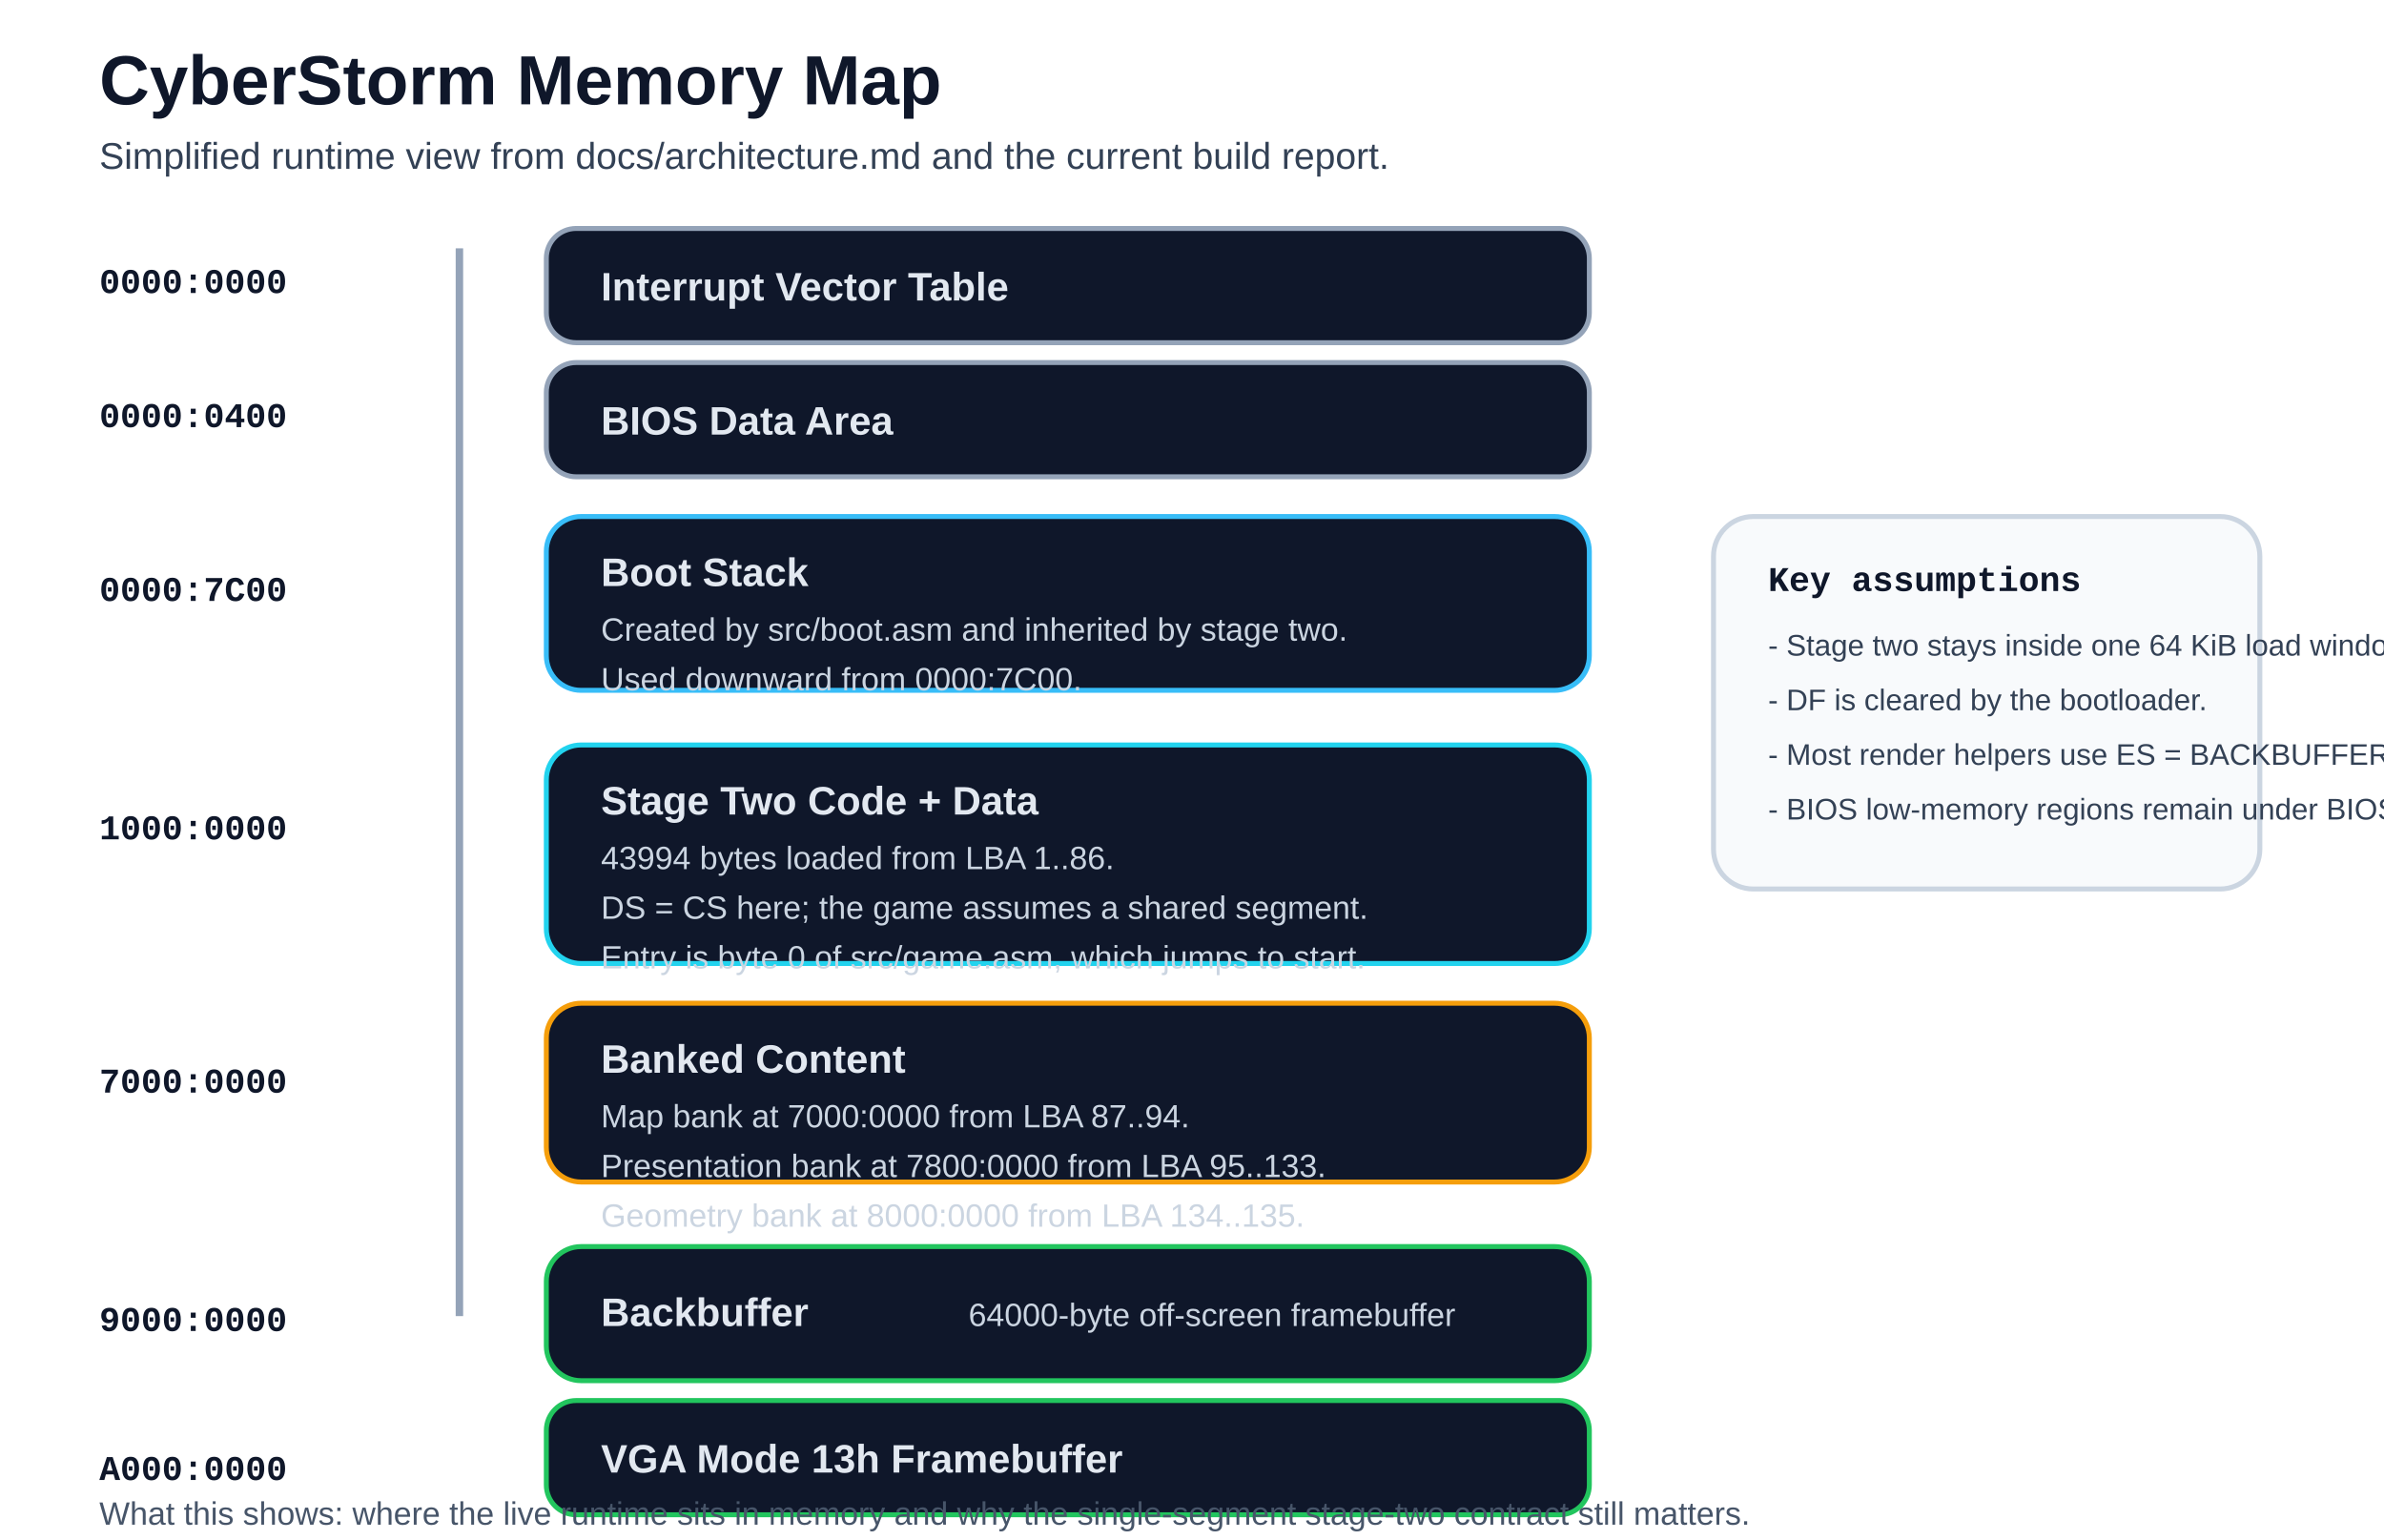
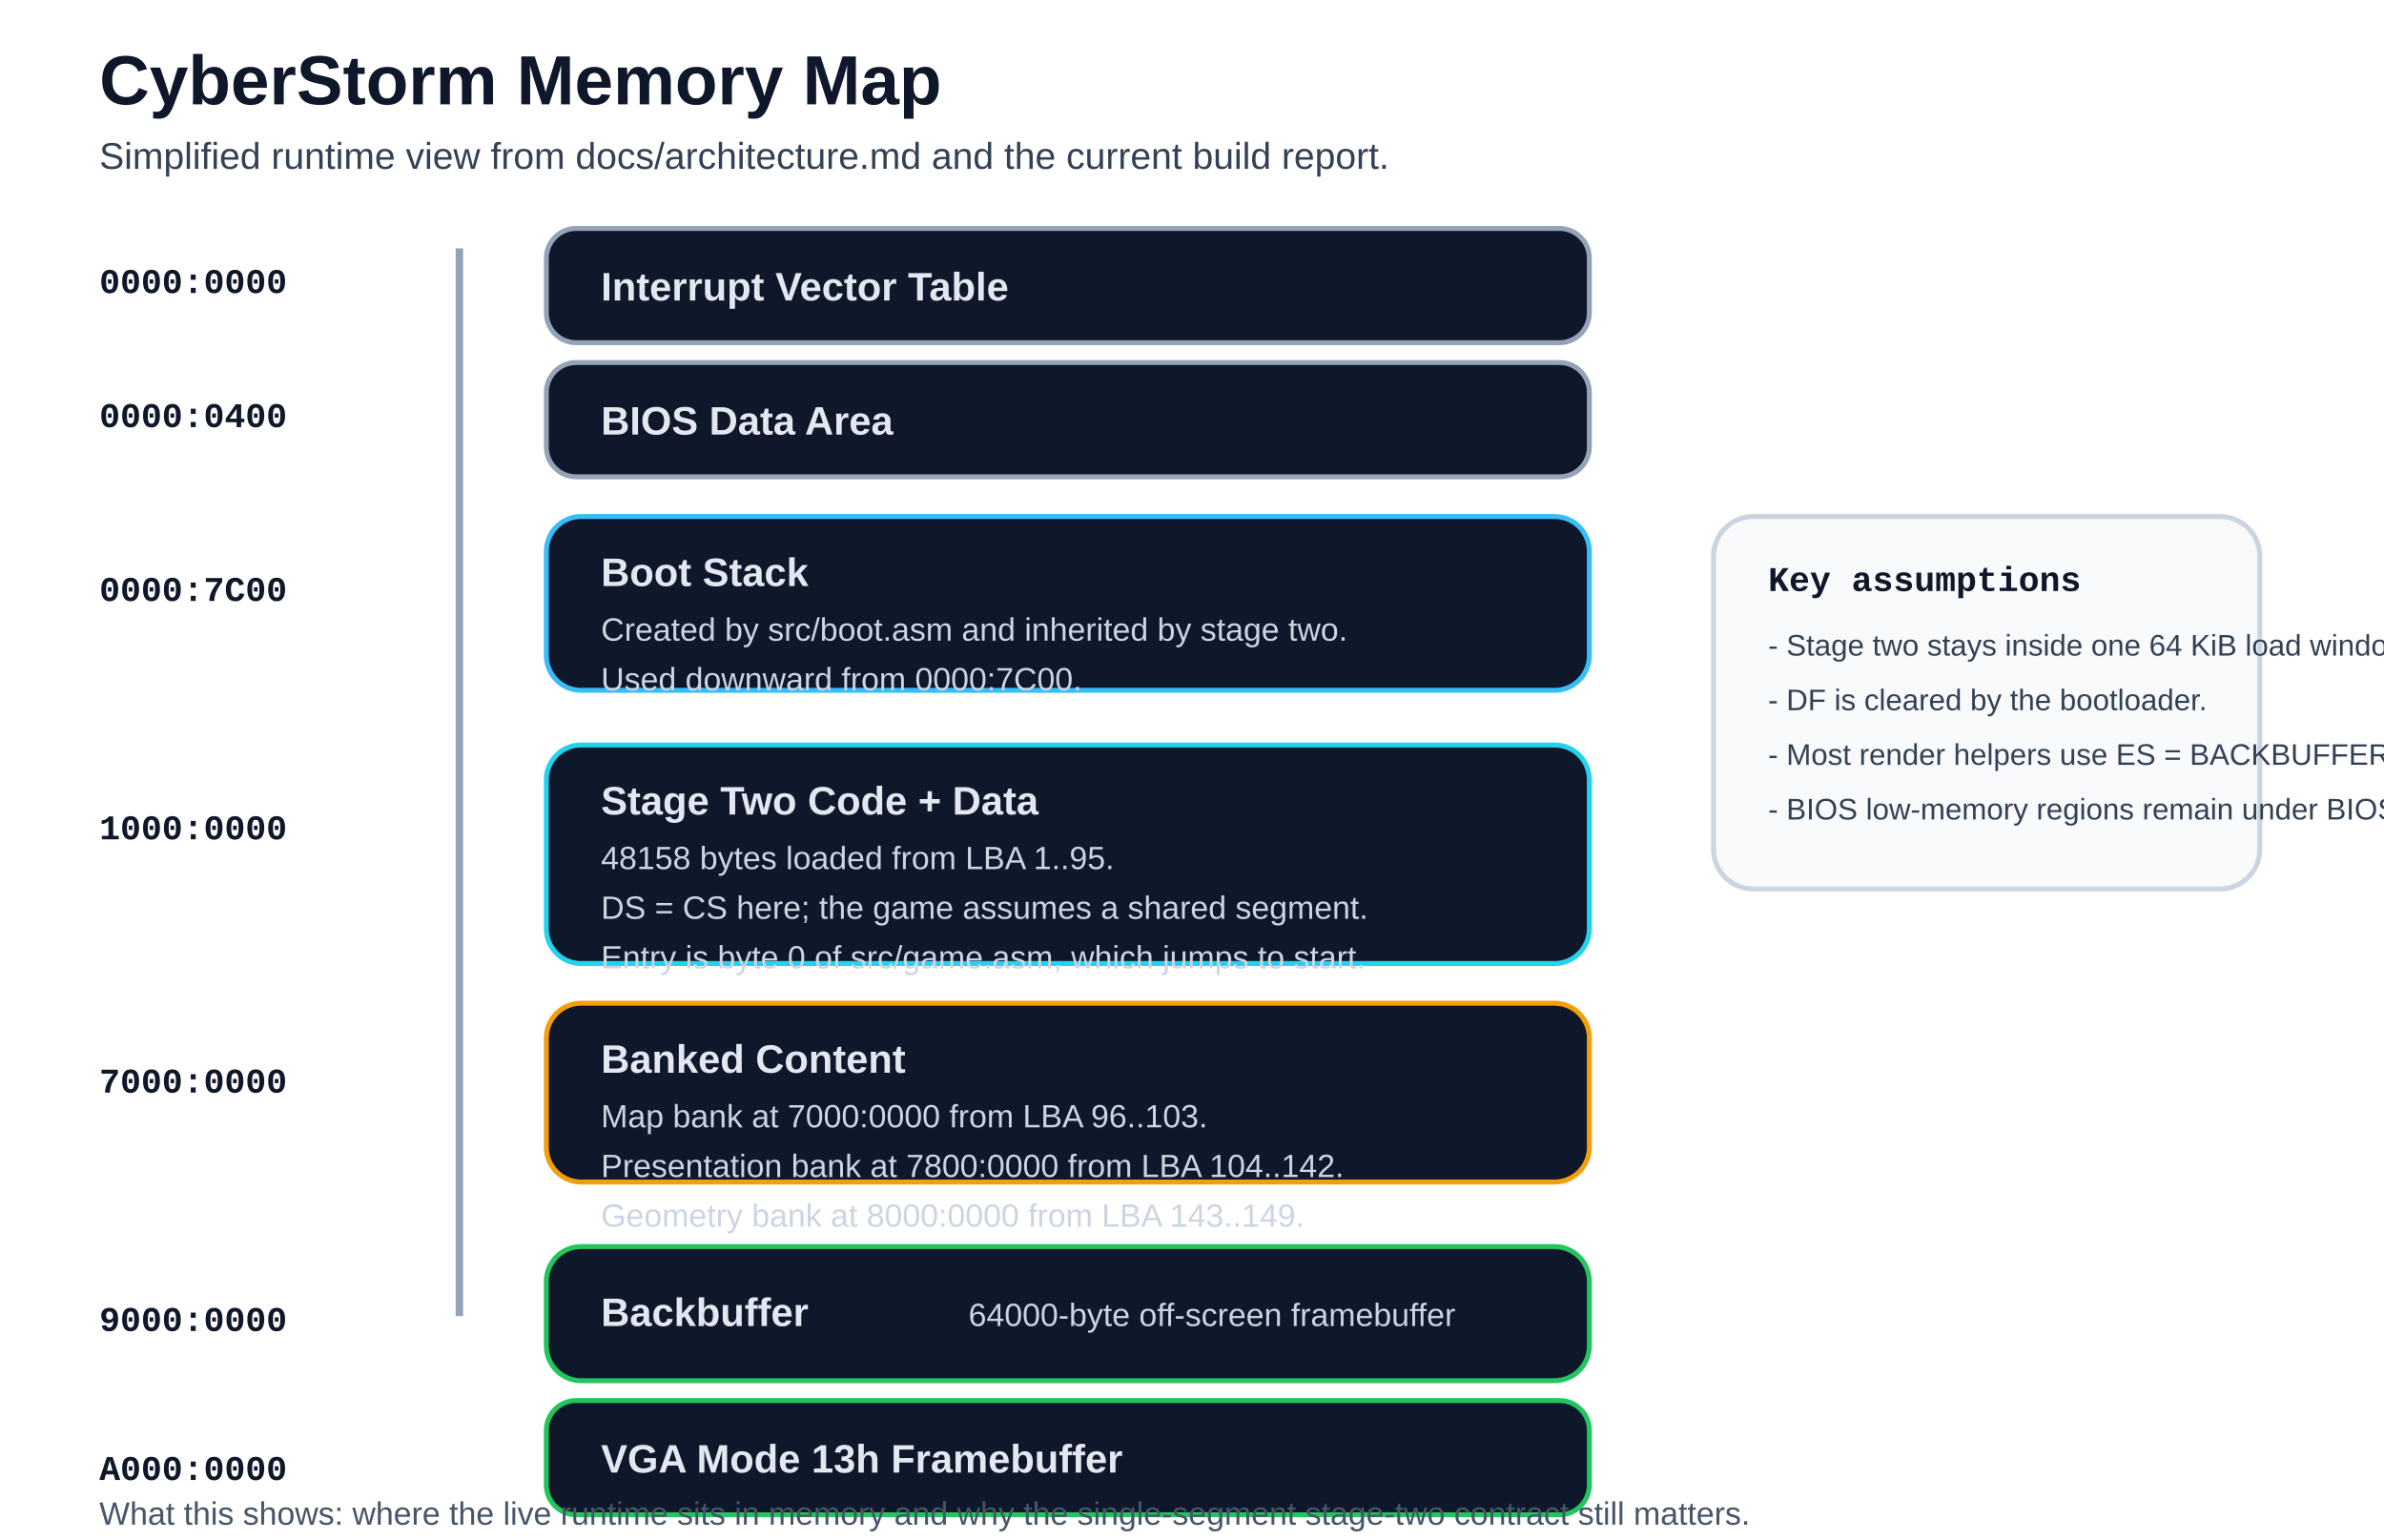
<svg xmlns="http://www.w3.org/2000/svg" width="960" height="620" viewBox="0 0 960 620" role="img" aria-labelledby="title desc">
  <defs>
    <style>
      .title { font: 700 28px 'Segoe UI', Arial, sans-serif; fill: #0f172a; }
      .subtitle { font: 400 15px 'Segoe UI', Arial, sans-serif; fill: #334155; }
      .addr { font: 700 14px 'Consolas', 'Courier New', monospace; fill: #0f172a; }
      .label { font: 700 16px 'Segoe UI', Arial, sans-serif; fill: #e2e8f0; }
      .body { font: 400 13px 'Segoe UI', Arial, sans-serif; fill: #cbd5e1; }
      .note { font: 400 13px 'Segoe UI', Arial, sans-serif; fill: #475569; }
      .tiny { font: 400 12px 'Segoe UI', Arial, sans-serif; fill: #334155; }
    </style>
  </defs>
  <text x="40" y="42" class="title">CyberStorm Memory Map</text>
  <text x="40" y="68" class="subtitle">Simplified runtime view from docs/architecture.md and the current build report.</text>
  <line x1="185" y1="100" x2="185" y2="530" stroke="#94a3b8" stroke-width="3" />
  <text x="40" y="118" class="addr">0000:0000</text>
  <rect x="220" y="92" width="420" height="46" rx="12" fill="#0f172a" stroke="#94a3b8" stroke-width="2" />
  <text x="242" y="121" class="label">Interrupt Vector Table</text>
  <text x="40" y="172" class="addr">0000:0400</text>
  <rect x="220" y="146" width="420" height="46" rx="12" fill="#0f172a" stroke="#94a3b8" stroke-width="2" />
  <text x="242" y="175" class="label">BIOS Data Area</text>
  <text x="40" y="242" class="addr">0000:7C00</text>
  <rect x="220" y="208" width="420" height="70" rx="14" fill="#0f172a" stroke="#38bdf8" stroke-width="2" />
  <text x="242" y="236" class="label">Boot Stack</text>
  <text x="242" y="258" class="body">Created by src/boot.asm and inherited by stage two.</text>
  <text x="242" y="278" class="body">Used downward from 0000:7C00.</text>
  <text x="40" y="338" class="addr">1000:0000</text>
  <rect x="220" y="300" width="420" height="88" rx="14" fill="#0f172a" stroke="#22d3ee" stroke-width="2" />
  <text x="242" y="328" class="label">Stage Two Code + Data</text>
-   <text x="242" y="350" class="body">43994 bytes loaded from LBA 1..86.</text>
+   <text x="242" y="350" class="body">48158 bytes loaded from LBA 1..95.</text>
  <text x="242" y="370" class="body">DS = CS here; the game assumes a shared segment.</text>
  <text x="242" y="390" class="body">Entry is byte 0 of src/game.asm, which jumps to start.</text>
  <text x="40" y="440" class="addr">7000:0000</text>
  <rect x="220" y="404" width="420" height="72" rx="14" fill="#0f172a" stroke="#f59e0b" stroke-width="2" />
  <text x="242" y="432" class="label">Banked Content</text>
-   <text x="242" y="454" class="body">Map bank at 7000:0000 from LBA 87..94.</text>
-   <text x="242" y="474" class="body">Presentation bank at 7800:0000 from LBA 95..133.</text>
-   <text x="242" y="494" class="body">Geometry bank at 8000:0000 from LBA 134..135.</text>
+   <text x="242" y="454" class="body">Map bank at 7000:0000 from LBA 96..103.</text>
+   <text x="242" y="474" class="body">Presentation bank at 7800:0000 from LBA 104..142.</text>
+   <text x="242" y="494" class="body">Geometry bank at 8000:0000 from LBA 143..149.</text>
  <text x="40" y="536" class="addr">9000:0000</text>
  <rect x="220" y="502" width="420" height="54" rx="14" fill="#0f172a" stroke="#22c55e" stroke-width="2" />
  <text x="242" y="534" class="label">Backbuffer</text>
  <text x="390" y="534" class="body">64000-byte off-screen framebuffer</text>
  <text x="40" y="596" class="addr">A000:0000</text>
  <rect x="220" y="564" width="420" height="46" rx="12" fill="#0f172a" stroke="#22c55e" stroke-width="2" />
  <text x="242" y="593" class="label">VGA Mode 13h Framebuffer</text>
  <rect x="690" y="208" width="220" height="150" rx="16" fill="#f8fafc" stroke="#cbd5e1" stroke-width="2" />
  <text x="712" y="238" class="addr">Key assumptions</text>
  <text x="712" y="264" class="tiny">- Stage two stays inside one 64 KiB load window.</text>
  <text x="712" y="286" class="tiny">- DF is cleared by the bootloader.</text>
  <text x="712" y="308" class="tiny">- Most render helpers use ES = BACKBUFFER_SEG.</text>
  <text x="712" y="330" class="tiny">- BIOS low-memory regions remain under BIOS ownership.</text>
  <text x="40" y="614" class="note">What this shows: where the live runtime sits in memory and why the single-segment stage-two contract still matters.</text>
</svg>
